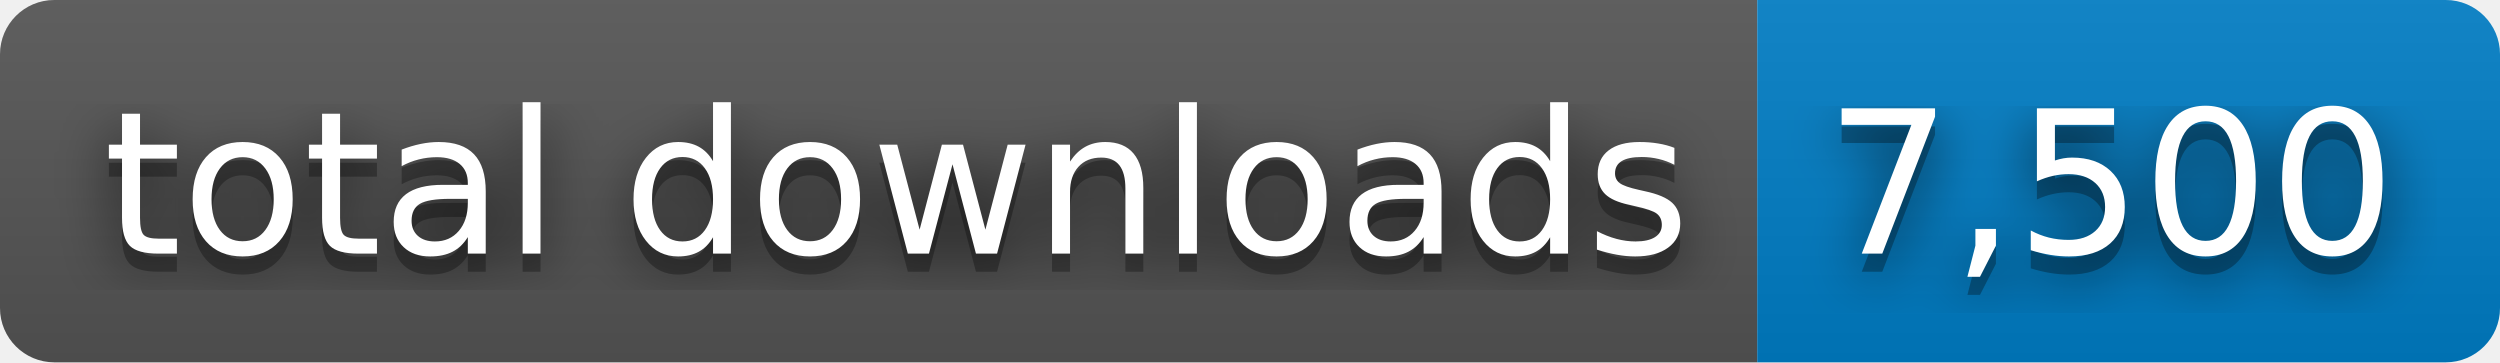
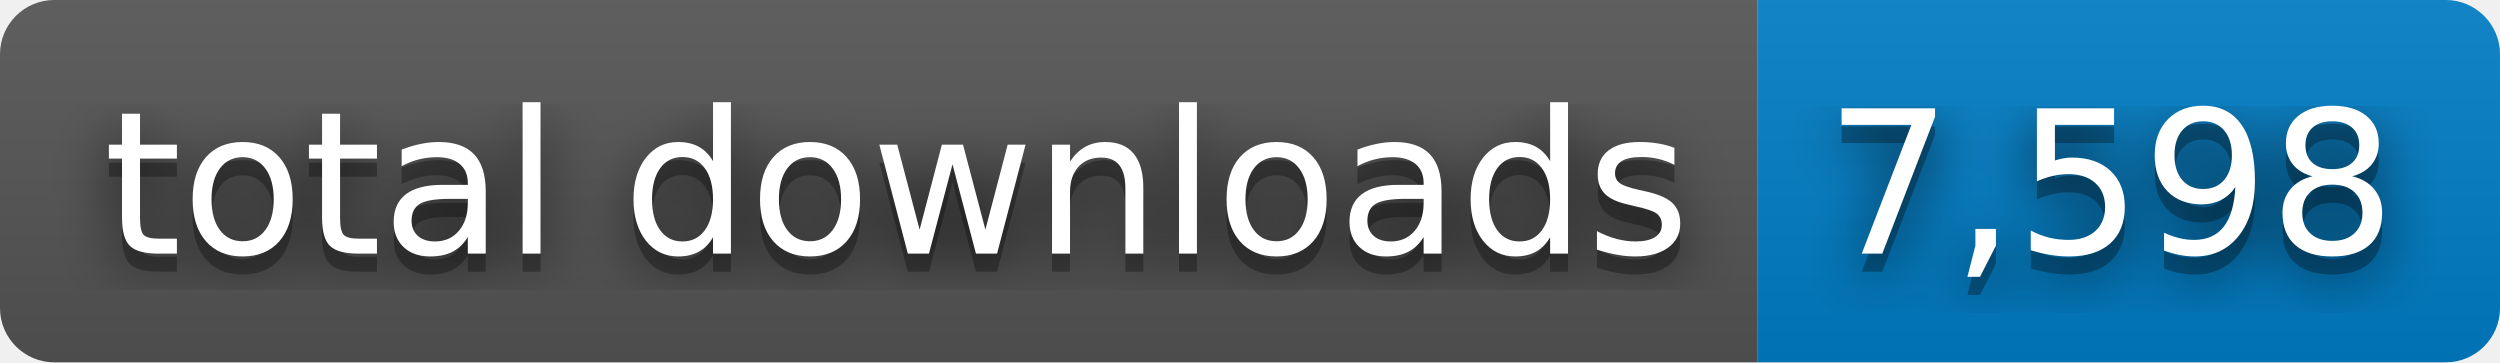
- <svg xmlns="http://www.w3.org/2000/svg" width="138" height="20" role="img" aria-label="total downloads: 7,500">
+ <svg xmlns="http://www.w3.org/2000/svg" width="138" height="20" role="img" aria-label="total downloads: 7,598">
  <filter id="blur">
    <feGaussianBlur stdDeviation="16" />
  </filter>
  <linearGradient id="s" x2="0" y2="100%">
    <stop offset="0" stop-color="#bbb" stop-opacity=".1" />
    <stop offset="1" stop-opacity=".1" />
  </linearGradient>
  <clipPath id="r">
    <rect width="138" height="20" rx="3" />
  </clipPath>
  <g clip-path="url(#r)">
    <rect width="97" height="20" fill="#555" />
    <rect x="97" width="41" height="20" fill="#007ec6" />
    <rect width="138" height="20" fill="url(#s)" />
  </g>
  <g fill="#fff" text-anchor="middle" font-family="Verdana,Geneva,DejaVu Sans,sans-serif" text-rendering="geometricPrecision" font-size="110">
    <g transform="scale(.1)">
      <g aria-hidden="true" fill="#010101">
        <text x="495" y="150" fill-opacity=".8" filter="url(#blur)" textLength="870">total downloads</text>
        <text x="495" y="150" fill-opacity=".3" textLength="870">total downloads</text>
      </g>
      <text x="495" y="140" textLength="870">total downloads</text>
    </g>
    <g transform="scale(.1)">
      <g aria-hidden="true" fill="#010101">
-         <text x="1165" y="150" fill-opacity=".8" filter="url(#blur)" textLength="310">7,500</text>
-         <text x="1165" y="150" fill-opacity=".3" textLength="310">7,500</text>
+         <text x="1165" y="150" fill-opacity=".8" filter="url(#blur)" textLength="310">7,598</text>
+         <text x="1165" y="150" fill-opacity=".3" textLength="310">7,598</text>
      </g>
-       <text x="1165" y="140" textLength="310">7,500</text>
+       <text x="1165" y="140" textLength="310">7,598</text>
    </g>
  </g>
</svg>
